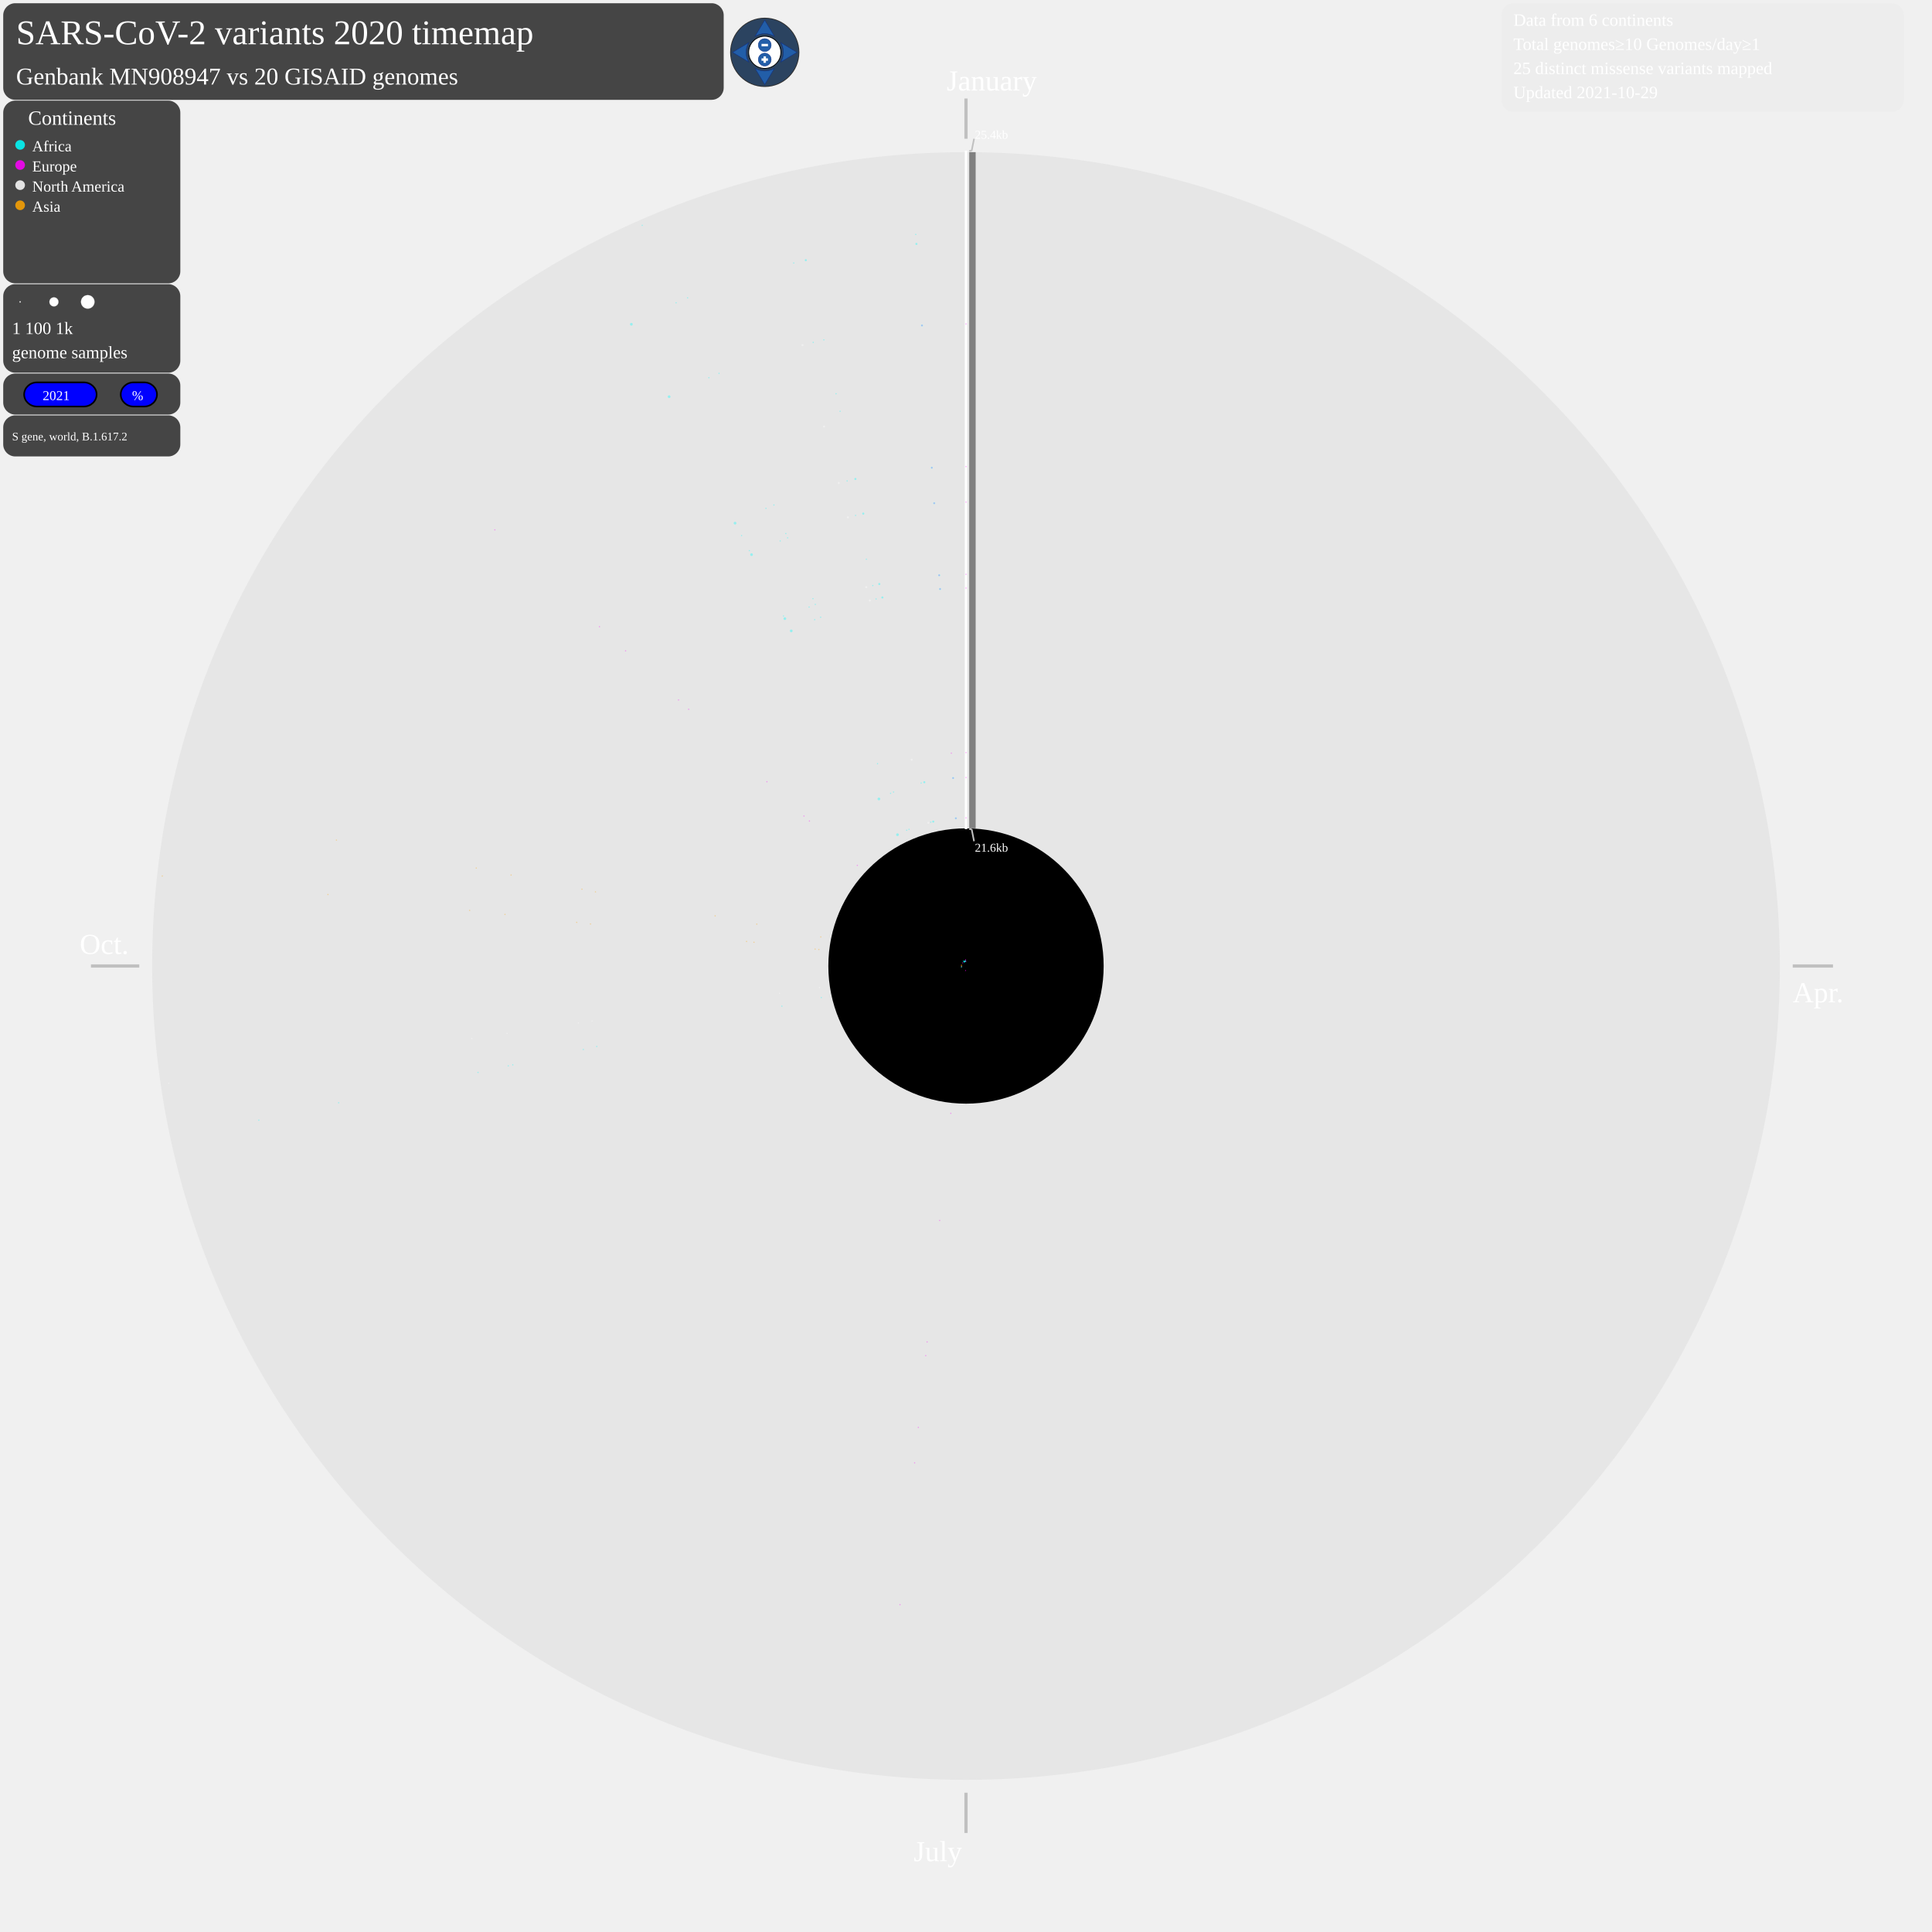
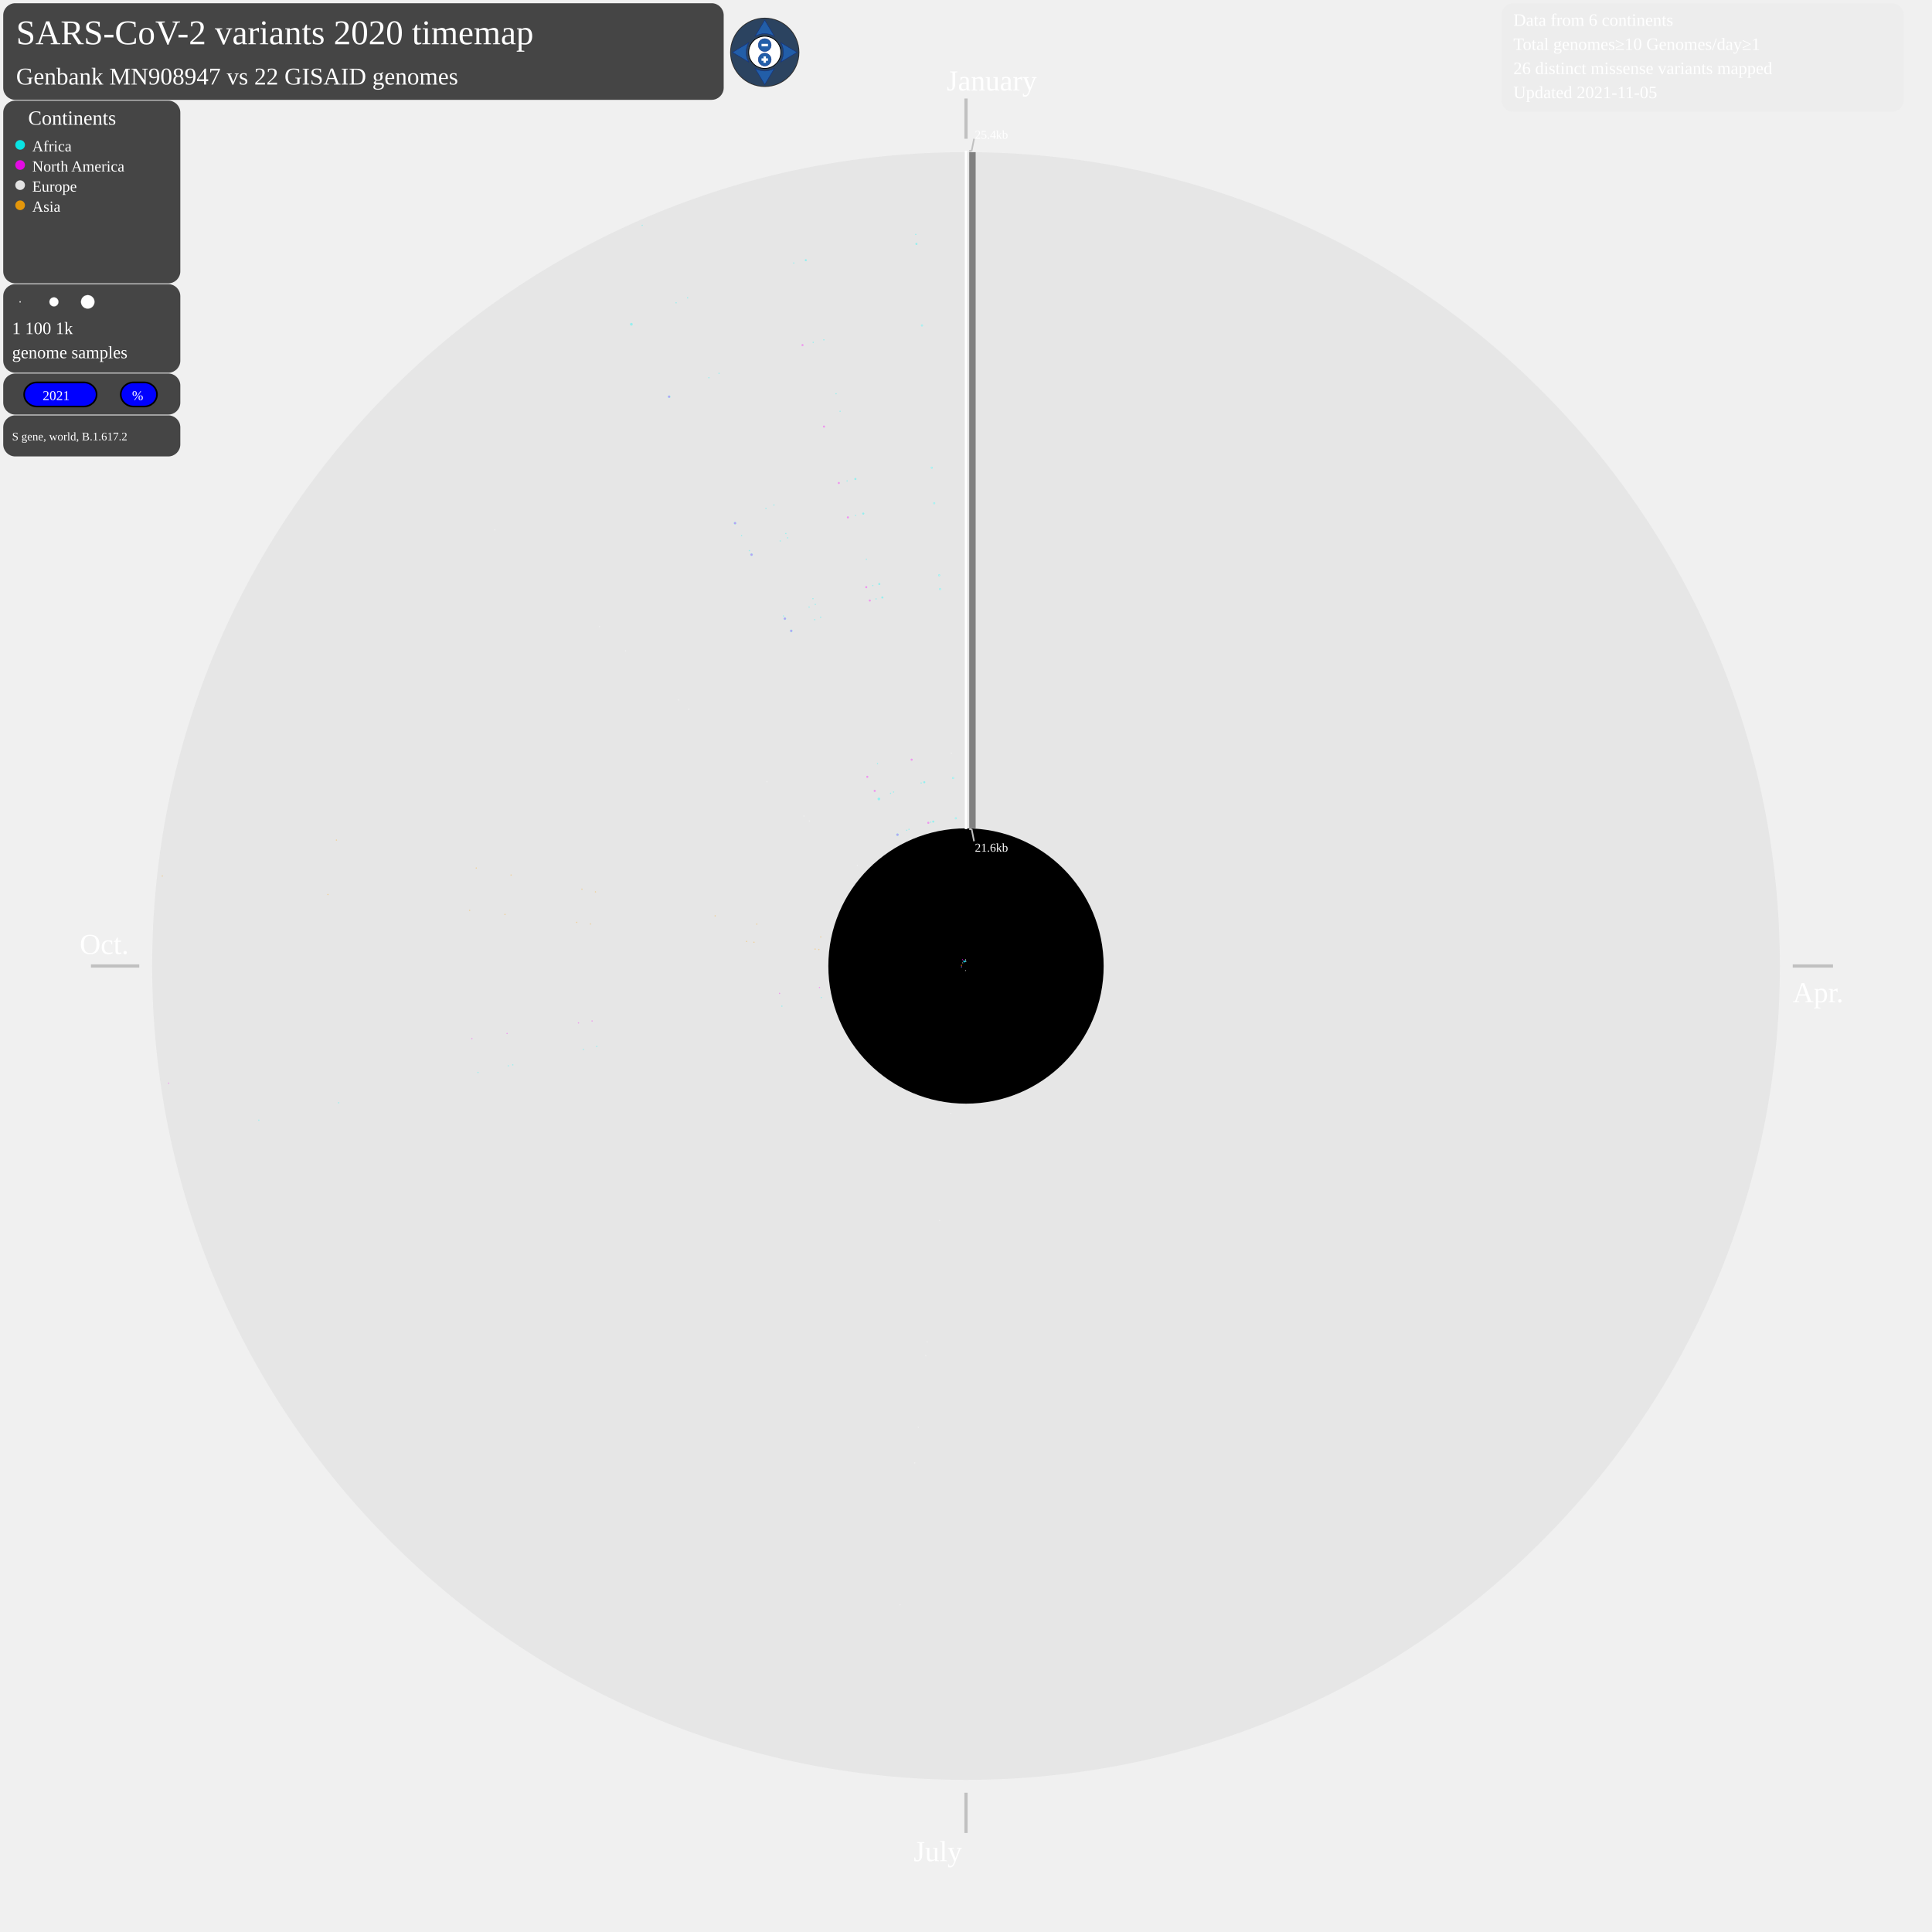
<svg xmlns="http://www.w3.org/2000/svg" width="2400" height="2400" style="background-color:black" viewBox="0 0 2400 2400" id="map-svg">
  <defs>
    <style type="text/css">
	.sb {
	stroke-width:0.8;
	stroke-opacity:0.7;
	}
	.sb:hover {
	stroke-width:0.8;
	stroke-opacity:1.0;
	}
	.compass {
	fill: #fff;
	stroke: #000;
	stroke-width: 1;
	}
	.button {
	fill: #225EA8;
	stroke: #0C2C84;
	stroke-width: 0.5;
	stroke-miterlimit:6;
	stroke-linecap: round;
	}
	.button:hover {
	stroke-width: 1;
	}
	.plus-minus {
	fill: #fff;
	pointer-events: none;
	}
	.legendcol {
	stroke: none;
	fill-opacity:0.85;
	}
	.legendcol:hover {
	fill-opacity:1.0;
	}
	.cv {
	stroke: none;
	fill-opacity:0.35;
	}
	.cv:hover {
	stroke: none;
	fill-opacity:0.8;
	}
	.Africa {
	stroke: none;
	fill-opacity:0.6;
	}
	.Africa:hover {
	stroke: none;
	fill-opacity:1.0;
	}
+ 	.NorthAmerica {
+ 	stroke: none;
+ 	fill-opacity:0.6;
+ 	}
+ 	.NorthAmerica:hover {
+ 	stroke: none;
+ 	fill-opacity:1.0;
+ 	}
	.Europe {
	stroke: none;
	fill-opacity:0.6;
	}
	.Europe:hover {
- 	stroke: none;
- 	fill-opacity:1.0;
- 	}
- 	.NorthAmerica {
- 	stroke: none;
- 	fill-opacity:0.6;
- 	}
- 	.NorthAmerica:hover {
	stroke: none;
	fill-opacity:1.0;
	}
	.Asia {
	stroke: none;
	fill-opacity:0.6;
	}
	.Asia:hover {
	stroke: none;
	fill-opacity:1.0;
	}
	a:link, a:visited {
	cursor: pointer;
	}
	a:hover, a:active {
	outline: dotted 2px yellow;
	}
	g:hover, g:active {
	outline: dotted 2px yellow;
	}
	.static {
	cursor: not-allowed;
	}
	.draggable, .draggable-group {
	cursor: pointer;
	}
	svg text {
	cursor: default;
	-webkit-user-select: none;
	-moz-user-select: none;
	-ms-user-select: none;
	user-select: none;
	}
	</style>
  </defs>
  <text font-size="3.6em" x="20" y="55" fill="white">SARS-CoV-2 variants 2020 timemap</text>
  <g id="matrix-group" transform="matrix(1 0 0 1 0 0)" class="draggable-group">
    <circle cx="1200" cy="1200" r="1011" style="fill:grey;stroke:black;stroke-width:0;fill-opacity:0.085;" />
    <circle cx="1200" cy="1200" r="171" style="fill:black;stroke:black;stroke-width:0;fill-opacity:1;" />
    <line x1="1200" y1="122.363" x2="1200" y2="172.363" style="stroke:silver;stroke-width:4" />
    <text font-size="3.0em" x="1176" y="112.363" fill="white">January</text>
    <line x1="2227" y1="1200" x2="2277" y2="1200" style="stroke:silver;stroke-width:4" />
    <text font-size="3.0em" x="2227" y="1245" fill="white">Apr.</text>
    <line x1="1200" y1="2227" x2="1200" y2="2277" style="stroke:silver;stroke-width:4" />
    <text font-size="3.0em" x="1135" y="2312" fill="white">July</text>
    <line x1="173" y1="1200" x2="113" y2="1200" style="stroke:silver;stroke-width:4" />
    <text font-size="3.0em" x="99" y="1185" fill="white">Oct.</text>
    <g>
      <line x1="1208" y1="1029" x2="1208" y2="189" style="stroke:grey;stroke-width:8" />
    </g>
    <line x1="1200" y1="187.363" x2="1200" y2="1030" style="stroke:white;stroke-width:3" />
    <line x1="1204" y1="187.363" x2="1207" y2="187.363" style="stroke:silver;stroke-width:2" />
    <line x1="1207" y1="187.363" x2="1210" y2="172.363" style="stroke:silver;stroke-width:2" />
    <line x1="1204" y1="1030" x2="1207" y2="1030" style="stroke:silver;stroke-width:2" />
    <line x1="1207" y1="1030" x2="1210" y2="1045" style="stroke:silver;stroke-width:2" />
    <text font-size="1.25em" x="1211" y="172.363" fill="white">25.4kb</text>
    <text font-size="1.25em" x="1211" y="1058" fill="white">21.6kb</text>
    <g class="Europe">
-       <line x1="1199.5" y1="1205.0" x2="1199.3" y2="1206.3" style="stroke:fuchsia;" class="sb" />
-     </g>
-     <g class="Europe">
-       <circle cx="1181.1" cy="1383.0" r="0.8" style="fill:fuchsia;" class="cv" />
-     </g>
-     <g class="Europe">
-       <circle cx="1167.3" cy="1516.1" r="0.8" style="fill:fuchsia;" class="cv" />
-     </g>
-     <g class="Europe">
-       <circle cx="1151.7" cy="1667.0" r="0.8" style="fill:fuchsia;" class="cv" />
-     </g>
-     <g class="Europe">
-       <circle cx="1150.0" cy="1684.0" r="0.8" style="fill:fuchsia;" class="cv" />
-     </g>
-     <g class="Europe">
-       <circle cx="1140.8" cy="1773.2" r="0.8" style="fill:fuchsia;" class="cv" />
-     </g>
-     <g class="Europe">
-       <circle cx="1136.2" cy="1817.2" r="0.8" style="fill:fuchsia;" class="cv" />
-     </g>
-     <g class="Europe">
-       <circle cx="1118.0" cy="1993.4" r="0.8" style="fill:fuchsia;" class="cv" />
+       <line x1="1199.5" y1="1205.0" x2="1199.3" y2="1206.3" style="stroke:white;" class="sb" />
+     </g>
+     <g class="Europe">
+       <circle cx="1181.1" cy="1383.0" r="0.8" style="fill:white;" class="cv" />
+     </g>
+     <g class="Europe">
+       <circle cx="1167.3" cy="1516.1" r="0.8" style="fill:white;" class="cv" />
+     </g>
+     <g class="Europe">
+       <circle cx="1151.7" cy="1667.0" r="0.8" style="fill:white;" class="cv" />
+     </g>
+     <g class="Europe">
+       <circle cx="1150.0" cy="1684.0" r="0.8" style="fill:white;" class="cv" />
+     </g>
+     <g class="Europe">
+       <circle cx="1140.8" cy="1773.2" r="0.8" style="fill:white;" class="cv" />
+     </g>
+     <g class="Europe">
+       <circle cx="1136.2" cy="1817.2" r="0.8" style="fill:white;" class="cv" />
+     </g>
+     <g class="Europe">
+       <circle cx="1118.0" cy="1993.4" r="0.8" style="fill:white;" class="cv" />
    </g>
    <g class="Africa">
      <line x1="1195.1" y1="1201.1" x2="1193.8" y2="1201.4" style="stroke:cyan;" class="sb" />
    </g>
    <g class="Africa">
      <circle cx="1020.3" cy="1239.2" r="0.8" style="fill:cyan;" class="cv" />
    </g>
    <g class="Africa">
      <circle cx="971.3" cy="1249.9" r="0.8" style="fill:cyan;" class="cv" />
    </g>
    <g class="Africa">
      <circle cx="741.3" cy="1300.0" r="0.8" style="fill:cyan;" class="cv" />
    </g>
    <g class="Africa">
      <circle cx="724.6" cy="1303.7" r="0.8" style="fill:cyan;" class="cv" />
    </g>
    <g class="Africa">
      <circle cx="637.0" cy="1322.8" r="0.8" style="fill:cyan;" class="cv" />
    </g>
    <g class="Africa">
      <circle cx="631.4" cy="1324.0" r="0.8" style="fill:cyan;" class="cv" />
    </g>
    <g class="Africa">
      <circle cx="593.8" cy="1332.2" r="0.8" style="fill:cyan;" class="cv" />
    </g>
    <g class="Africa">
      <circle cx="420.7" cy="1369.9" r="0.8" style="fill:cyan;" class="cv" />
    </g>
    <g class="Africa">
      <circle cx="321.5" cy="1391.5" r="0.8" style="fill:cyan;" class="cv" />
    </g>
    <g class="NorthAmerica">
-       <line x1="1195.1" y1="1200.7" x2="1193.7" y2="1200.9" style="stroke:white;" class="sb" />
-     </g>
-     <g class="NorthAmerica">
-       <circle cx="1018.0" cy="1226.7" r="0.8" style="fill:white;" class="cv" />
-     </g>
-     <g class="NorthAmerica">
-       <circle cx="968.4" cy="1234.0" r="0.8" style="fill:white;" class="cv" />
-     </g>
-     <g class="NorthAmerica">
-       <circle cx="735.5" cy="1268.3" r="0.8" style="fill:white;" class="cv" />
-     </g>
-     <g class="NorthAmerica">
-       <circle cx="718.6" cy="1270.7" r="0.8" style="fill:white;" class="cv" />
-     </g>
-     <g class="NorthAmerica">
-       <circle cx="629.9" cy="1283.8" r="0.8" style="fill:white;" class="cv" />
-     </g>
-     <g class="NorthAmerica">
-       <circle cx="586.2" cy="1290.2" r="0.8" style="fill:white;" class="cv" />
-     </g>
-     <g class="NorthAmerica">
-       <circle cx="209.5" cy="1345.6" r="0.8" style="fill:white;" class="cv" />
+       <line x1="1195.1" y1="1200.7" x2="1193.7" y2="1200.9" style="stroke:fuchsia;" class="sb" />
+     </g>
+     <g class="NorthAmerica">
+       <circle cx="1018.0" cy="1226.7" r="0.8" style="fill:fuchsia;" class="cv" />
+     </g>
+     <g class="NorthAmerica">
+       <circle cx="968.4" cy="1234.0" r="0.8" style="fill:fuchsia;" class="cv" />
+     </g>
+     <g class="NorthAmerica">
+       <circle cx="735.5" cy="1268.3" r="0.8" style="fill:fuchsia;" class="cv" />
+     </g>
+     <g class="NorthAmerica">
+       <circle cx="718.6" cy="1270.7" r="0.8" style="fill:fuchsia;" class="cv" />
+     </g>
+     <g class="NorthAmerica">
+       <circle cx="629.9" cy="1283.8" r="0.8" style="fill:fuchsia;" class="cv" />
+     </g>
+     <g class="NorthAmerica">
+       <circle cx="586.2" cy="1290.2" r="0.8" style="fill:fuchsia;" class="cv" />
+     </g>
+     <g class="NorthAmerica">
+       <circle cx="209.5" cy="1345.6" r="0.8" style="fill:fuchsia;" class="cv" />
    </g>
    <g class="Asia">
      <line x1="1195.0" y1="1199.4" x2="1193.7" y2="1199.3" style="stroke:orange;" class="sb" />
    </g>
    <g class="Asia">
      <circle cx="1017.2" cy="1179.5" r="0.8" style="fill:orange;" class="cv" />
    </g>
    <g class="Asia">
      <circle cx="1012.6" cy="1179.0" r="0.8" style="fill:orange;" class="cv" />
    </g>
    <g class="Asia">
      <circle cx="936.6" cy="1170.5" r="0.8" style="fill:orange;" class="cv" />
    </g>
    <g class="Asia">
      <circle cx="927.4" cy="1169.5" r="0.8" style="fill:orange;" class="cv" />
    </g>
    <g class="Asia">
      <circle cx="733.5" cy="1147.8" r="0.8" style="fill:orange;" class="cv" />
    </g>
    <g class="Asia">
      <circle cx="716.4" cy="1145.8" r="0.8" style="fill:orange;" class="cv" />
    </g>
    <g class="Asia">
      <circle cx="627.3" cy="1135.9" r="0.8" style="fill:orange;" class="cv" />
    </g>
    <g class="Asia">
      <circle cx="583.4" cy="1130.9" r="0.8" style="fill:orange;" class="cv" />
    </g>
    <g class="Asia">
      <circle cx="407.4" cy="1111.2" r="0.8" style="fill:orange;" class="cv" />
    </g>
    <g class="Asia">
      <circle cx="201.6" cy="1088.2" r="0.8" style="fill:orange;" class="cv" />
    </g>
    <g class="Asia">
      <line x1="1195.1" y1="1199.0" x2="1193.8" y2="1198.8" style="stroke:orange;" class="sb" />
    </g>
    <g class="Asia">
      <circle cx="1019.6" cy="1163.9" r="0.8" style="fill:orange;" class="cv" />
    </g>
    <g class="Asia">
      <circle cx="940.1" cy="1148.0" r="0.8" style="fill:orange;" class="cv" />
    </g>
    <g class="Asia">
      <circle cx="888.4" cy="1137.7" r="0.8" style="fill:orange;" class="cv" />
    </g>
    <g class="Asia">
      <circle cx="739.7" cy="1107.9" r="0.8" style="fill:orange;" class="cv" />
    </g>
    <g class="Asia">
      <circle cx="722.9" cy="1104.6" r="0.8" style="fill:orange;" class="cv" />
    </g>
    <g class="Asia">
      <circle cx="634.9" cy="1087.0" r="0.8" style="fill:orange;" class="cv" />
    </g>
    <g class="Asia">
      <circle cx="591.6" cy="1078.3" r="0.8" style="fill:orange;" class="cv" />
    </g>
    <g class="Asia">
      <circle cx="417.9" cy="1043.6" r="0.8" style="fill:orange;" class="cv" />
    </g>
    <g class="Europe">
-       <line x1="1196.3" y1="1196.6" x2="1195.3" y2="1195.7" style="stroke:fuchsia;" class="sb" />
-     </g>
-     <g class="Europe">
-       <circle cx="1065.0" cy="1075.0" r="0.8" style="fill:fuchsia;" class="cv" />
-     </g>
-     <g class="Europe">
-       <circle cx="1005.5" cy="1019.9" r="0.8" style="fill:fuchsia;" class="cv" />
-     </g>
-     <g class="Europe">
-       <circle cx="998.7" cy="1013.7" r="0.8" style="fill:fuchsia;" class="cv" />
-     </g>
-     <g class="Europe">
-       <circle cx="952.7" cy="971.1" r="0.8" style="fill:fuchsia;" class="cv" />
-     </g>
-     <g class="Europe">
-       <circle cx="855.5" cy="881.1" r="0.8" style="fill:fuchsia;" class="cv" />
-     </g>
-     <g class="Europe">
-       <circle cx="842.9" cy="869.5" r="0.8" style="fill:fuchsia;" class="cv" />
-     </g>
-     <g class="Europe">
-       <circle cx="777.1" cy="808.5" r="0.8" style="fill:fuchsia;" class="cv" />
-     </g>
-     <g class="Europe">
-       <circle cx="744.7" cy="778.5" r="0.8" style="fill:fuchsia;" class="cv" />
-     </g>
-     <g class="Europe">
-       <circle cx="614.7" cy="658.2" r="0.8" style="fill:fuchsia;" class="cv" />
+       <line x1="1196.3" y1="1196.6" x2="1195.3" y2="1195.7" style="stroke:white;" class="sb" />
+     </g>
+     <g class="Europe">
+       <circle cx="1065.0" cy="1075.0" r="0.8" style="fill:white;" class="cv" />
+     </g>
+     <g class="Europe">
+       <circle cx="1005.5" cy="1019.9" r="0.8" style="fill:white;" class="cv" />
+     </g>
+     <g class="Europe">
+       <circle cx="998.7" cy="1013.7" r="0.8" style="fill:white;" class="cv" />
+     </g>
+     <g class="Europe">
+       <circle cx="952.7" cy="971.1" r="0.8" style="fill:white;" class="cv" />
+     </g>
+     <g class="Europe">
+       <circle cx="855.5" cy="881.1" r="0.8" style="fill:white;" class="cv" />
+     </g>
+     <g class="Europe">
+       <circle cx="842.9" cy="869.5" r="0.8" style="fill:white;" class="cv" />
+     </g>
+     <g class="Europe">
+       <circle cx="777.1" cy="808.5" r="0.8" style="fill:white;" class="cv" />
+     </g>
+     <g class="Europe">
+       <circle cx="744.7" cy="778.5" r="0.8" style="fill:white;" class="cv" />
+     </g>
+     <g class="Europe">
+       <circle cx="614.7" cy="658.2" r="0.8" style="fill:white;" class="cv" />
    </g>
    <g class="Africa">
      <line x1="1197.7" y1="1195.6" x2="1196.4" y2="1193.2" style="stroke:cyan;" class="sb" />
    </g>
+     <g class="NorthAmerica">
+       <line x1="1196.4" y1="1193.2" x2="1195.4" y2="1191.3" style="stroke:fuchsia;" class="sb" />
+     </g>
    <g class="Africa">
      <circle cx="1114.9" cy="1036.9" r="1.7" style="fill:cyan;" class="cv" />
    </g>
+     <g class="NorthAmerica">
+       <circle cx="1114.9" cy="1036.9" r="1.3" style="fill:fuchsia;" class="cv" />
+     </g>
    <g class="Africa">
      <circle cx="1091.8" cy="992.5" r="1.7" style="fill:cyan;" class="cv" />
    </g>
+     <g class="NorthAmerica">
+       <circle cx="1086.6" cy="982.5" r="1.3" style="fill:fuchsia;" class="cv" />
+     </g>
+     <g class="NorthAmerica">
+       <circle cx="1077.4" cy="965.0" r="1.3" style="fill:fuchsia;" class="cv" />
+     </g>
    <g class="Africa">
      <circle cx="982.9" cy="783.7" r="1.7" style="fill:cyan;" class="cv" />
    </g>
+     <g class="NorthAmerica">
+       <circle cx="982.9" cy="783.7" r="1.3" style="fill:fuchsia;" class="cv" />
+     </g>
    <g class="Africa">
      <circle cx="975.0" cy="768.5" r="1.7" style="fill:cyan;" class="cv" />
    </g>
+     <g class="NorthAmerica">
+       <circle cx="975.0" cy="768.5" r="1.3" style="fill:fuchsia;" class="cv" />
+     </g>
    <g class="Africa">
      <circle cx="973.3" cy="765.2" r="0.8" style="fill:cyan;" class="cv" />
    </g>
    <g class="Africa">
      <circle cx="933.6" cy="689.0" r="1.7" style="fill:cyan;" class="cv" />
    </g>
+     <g class="NorthAmerica">
+       <circle cx="933.6" cy="689.0" r="1.3" style="fill:fuchsia;" class="cv" />
+     </g>
    <g class="Africa">
      <circle cx="930.9" cy="684.0" r="0.8" style="fill:cyan;" class="cv" />
    </g>
    <g class="Africa">
      <circle cx="921.2" cy="665.3" r="0.8" style="fill:cyan;" class="cv" />
    </g>
    <g class="Africa">
      <circle cx="913.1" cy="649.9" r="1.7" style="fill:cyan;" class="cv" />
    </g>
+     <g class="NorthAmerica">
+       <circle cx="913.1" cy="649.9" r="1.3" style="fill:fuchsia;" class="cv" />
+     </g>
    <g class="Africa">
      <circle cx="831.2" cy="492.8" r="1.7" style="fill:cyan;" class="cv" />
    </g>
+     <g class="NorthAmerica">
+       <circle cx="831.2" cy="492.8" r="1.3" style="fill:fuchsia;" class="cv" />
+     </g>
    <g class="Africa">
      <circle cx="784.3" cy="402.8" r="1.7" style="fill:cyan;" class="cv" />
    </g>
    <g class="Africa">
      <line x1="1198.0" y1="1195.4" x2="1197.5" y2="1194.2" style="stroke:cyan;" class="sb" />
    </g>
    <g class="Africa">
      <circle cx="1126.3" cy="1031.4" r="0.8" style="fill:cyan;" class="cv" />
    </g>
    <g class="Africa">
      <circle cx="1106.3" cy="985.5" r="0.8" style="fill:cyan;" class="cv" />
    </g>
    <g class="Africa">
      <circle cx="1090.1" cy="948.7" r="0.8" style="fill:cyan;" class="cv" />
    </g>
    <g class="Africa">
      <circle cx="1012.0" cy="769.8" r="0.8" style="fill:cyan;" class="cv" />
    </g>
    <g class="Africa">
      <circle cx="1005.1" cy="754.1" r="0.8" style="fill:cyan;" class="cv" />
    </g>
    <g class="Africa">
      <circle cx="969.2" cy="672.0" r="0.8" style="fill:cyan;" class="cv" />
    </g>
    <g class="Africa">
      <circle cx="951.5" cy="631.5" r="0.8" style="fill:cyan;" class="cv" />
    </g>
    <g class="Africa">
      <circle cx="880.6" cy="469.2" r="0.8" style="fill:cyan;" class="cv" />
    </g>
    <g class="Africa">
      <circle cx="839.9" cy="376.1" r="0.8" style="fill:cyan;" class="cv" />
    </g>
    <g class="Africa">
      <circle cx="797.8" cy="279.9" r="0.8" style="fill:cyan;" class="cv" />
    </g>
    <g class="Africa">
      <line x1="1198.1" y1="1195.4" x2="1197.6" y2="1194.1" style="stroke:cyan;" class="sb" />
    </g>
    <g class="Africa">
      <circle cx="1129.2" cy="1030.2" r="0.8" style="fill:cyan;" class="cv" />
    </g>
    <g class="Africa">
      <circle cx="1110.0" cy="983.9" r="0.8" style="fill:cyan;" class="cv" />
    </g>
    <g class="Africa">
      <circle cx="1019.4" cy="766.7" r="0.8" style="fill:cyan;" class="cv" />
    </g>
    <g class="Africa">
      <circle cx="1012.8" cy="750.8" r="0.8" style="fill:cyan;" class="cv" />
    </g>
    <g class="Africa">
      <circle cx="1009.9" cy="743.7" r="0.8" style="fill:cyan;" class="cv" />
    </g>
    <g class="Africa">
      <circle cx="978.4" cy="668.1" r="0.8" style="fill:cyan;" class="cv" />
    </g>
    <g class="Africa">
      <circle cx="976.2" cy="662.8" r="0.8" style="fill:cyan;" class="cv" />
    </g>
    <g class="Africa">
      <circle cx="961.4" cy="627.3" r="0.8" style="fill:cyan;" class="cv" />
    </g>
    <g class="Africa">
      <circle cx="893.2" cy="463.8" r="0.8" style="fill:cyan;" class="cv" />
    </g>
    <g class="Africa">
      <circle cx="854.2" cy="370.0" r="0.8" style="fill:cyan;" class="cv" />
    </g>
    <g class="NorthAmerica">
-       <line x1="1198.7" y1="1195.2" x2="1198.2" y2="1193.1" style="stroke:white;" class="sb" />
-     </g>
-     <g class="NorthAmerica">
-       <circle cx="1153.2" cy="1022.1" r="1.3" style="fill:white;" class="cv" />
-     </g>
-     <g class="NorthAmerica">
-       <circle cx="1132.5" cy="943.7" r="1.3" style="fill:white;" class="cv" />
-     </g>
-     <g class="NorthAmerica">
-       <circle cx="1080.5" cy="746.0" r="1.3" style="fill:white;" class="cv" />
-     </g>
-     <g class="NorthAmerica">
-       <circle cx="1076.1" cy="729.4" r="1.3" style="fill:white;" class="cv" />
-     </g>
-     <g class="NorthAmerica">
-       <circle cx="1053.3" cy="642.7" r="1.3" style="fill:white;" class="cv" />
-     </g>
-     <g class="NorthAmerica">
-       <circle cx="1042.0" cy="600.0" r="1.3" style="fill:white;" class="cv" />
-     </g>
-     <g class="NorthAmerica">
-       <circle cx="1023.6" cy="529.9" r="1.3" style="fill:white;" class="cv" />
-     </g>
-     <g class="NorthAmerica">
-       <circle cx="996.9" cy="428.7" r="1.3" style="fill:white;" class="cv" />
+       <line x1="1198.7" y1="1195.2" x2="1198.2" y2="1193.1" style="stroke:fuchsia;" class="sb" />
+     </g>
+     <g class="NorthAmerica">
+       <circle cx="1153.2" cy="1022.1" r="1.3" style="fill:fuchsia;" class="cv" />
+     </g>
+     <g class="NorthAmerica">
+       <circle cx="1132.5" cy="943.7" r="1.3" style="fill:fuchsia;" class="cv" />
+     </g>
+     <g class="NorthAmerica">
+       <circle cx="1080.5" cy="746.0" r="1.3" style="fill:fuchsia;" class="cv" />
+     </g>
+     <g class="NorthAmerica">
+       <circle cx="1076.1" cy="729.4" r="1.3" style="fill:fuchsia;" class="cv" />
+     </g>
+     <g class="NorthAmerica">
+       <circle cx="1053.3" cy="642.7" r="1.3" style="fill:fuchsia;" class="cv" />
+     </g>
+     <g class="NorthAmerica">
+       <circle cx="1042.0" cy="600.0" r="1.3" style="fill:fuchsia;" class="cv" />
+     </g>
+     <g class="NorthAmerica">
+       <circle cx="1023.6" cy="529.9" r="1.3" style="fill:fuchsia;" class="cv" />
+     </g>
+     <g class="NorthAmerica">
+       <circle cx="996.9" cy="428.7" r="1.3" style="fill:fuchsia;" class="cv" />
    </g>
    <g class="Africa">
      <line x1="1198.8" y1="1195.1" x2="1198.5" y2="1193.8" style="stroke:cyan;" class="sb" />
    </g>
    <g class="Africa">
      <circle cx="1156.2" cy="1021.3" r="0.8" style="fill:cyan;" class="cv" />
    </g>
    <g class="Africa">
      <circle cx="1144.3" cy="972.7" r="0.8" style="fill:cyan;" class="cv" />
    </g>
    <g class="Africa">
      <circle cx="1088.3" cy="744.0" r="0.8" style="fill:cyan;" class="cv" />
    </g>
    <g class="Africa">
      <circle cx="1084.2" cy="727.4" r="0.8" style="fill:cyan;" class="cv" />
    </g>
    <g class="Africa">
      <circle cx="1076.2" cy="694.7" r="0.8" style="fill:cyan;" class="cv" />
    </g>
    <g class="Africa">
      <circle cx="1062.8" cy="640.3" r="0.8" style="fill:cyan;" class="cv" />
    </g>
    <g class="Africa">
      <circle cx="1052.3" cy="597.4" r="0.8" style="fill:cyan;" class="cv" />
    </g>
    <g class="Africa">
      <circle cx="1010.2" cy="425.3" r="0.8" style="fill:cyan;" class="cv" />
    </g>
    <g class="Africa">
      <circle cx="986.0" cy="326.7" r="0.8" style="fill:cyan;" class="cv" />
    </g>
    <g class="Africa">
      <line x1="1198.9" y1="1195.1" x2="1198.4" y2="1193.0" style="stroke:cyan;" class="sb" />
    </g>
    <g class="Africa">
      <circle cx="1159.3" cy="1020.6" r="1.3" style="fill:cyan;" class="cv" />
    </g>
    <g class="Africa">
      <circle cx="1148.2" cy="971.7" r="1.3" style="fill:cyan;" class="cv" />
    </g>
    <g class="Africa">
      <circle cx="1096.1" cy="742.2" r="1.3" style="fill:cyan;" class="cv" />
    </g>
    <g class="Africa">
      <circle cx="1092.3" cy="725.5" r="1.3" style="fill:cyan;" class="cv" />
    </g>
    <g class="Africa">
      <circle cx="1072.4" cy="638.0" r="1.3" style="fill:cyan;" class="cv" />
    </g>
    <g class="Africa">
      <circle cx="1062.6" cy="595.0" r="1.3" style="fill:cyan;" class="cv" />
    </g>
    <g class="Africa">
      <circle cx="1043.6" cy="510.9" r="0.8" style="fill:cyan;" class="cv" />
    </g>
    <g class="Africa">
      <circle cx="1038.6" cy="489.1" r="0.8" style="fill:cyan;" class="cv" />
    </g>
    <g class="Africa">
      <circle cx="1023.4" cy="422.2" r="0.8" style="fill:cyan;" class="cv" />
    </g>
    <g class="Africa">
      <circle cx="1001.0" cy="323.2" r="1.3" style="fill:cyan;" class="cv" />
    </g>
    <g class="Africa">
      <line x1="1199.7" y1="1195.0" x2="1199.5" y2="1192.9" style="stroke:cyan;" class="sb" />
    </g>
    <g class="Europe">
-       <line x1="1199.5" y1="1192.9" x2="1199.4" y2="1191.5" style="stroke:fuchsia;" class="sb" />
+       <line x1="1199.5" y1="1192.9" x2="1199.4" y2="1191.5" style="stroke:white;" class="sb" />
    </g>
    <g class="Africa">
      <circle cx="1187.4" cy="1016.5" r="1.3" style="fill:cyan;" class="cv" />
    </g>
    <g class="Europe">
-       <circle cx="1187.4" cy="1016.5" r="0.8" style="fill:fuchsia;" class="cv" />
+       <circle cx="1187.4" cy="1016.5" r="0.8" style="fill:white;" class="cv" />
    </g>
    <g class="Africa">
      <circle cx="1184.0" cy="966.5" r="1.3" style="fill:cyan;" class="cv" />
    </g>
    <g class="Europe">
-       <circle cx="1184.0" cy="966.5" r="0.8" style="fill:fuchsia;" class="cv" />
-     </g>
-     <g class="Europe">
-       <circle cx="1181.8" cy="935.6" r="0.8" style="fill:fuchsia;" class="cv" />
+       <circle cx="1184.0" cy="966.5" r="0.8" style="fill:white;" class="cv" />
+     </g>
+     <g class="Europe">
+       <circle cx="1181.8" cy="935.6" r="0.8" style="fill:white;" class="cv" />
    </g>
    <g class="Africa">
      <circle cx="1167.8" cy="731.7" r="1.3" style="fill:cyan;" class="cv" />
    </g>
    <g class="Europe">
-       <circle cx="1167.8" cy="731.7" r="0.8" style="fill:fuchsia;" class="cv" />
+       <circle cx="1167.8" cy="731.7" r="0.8" style="fill:white;" class="cv" />
    </g>
    <g class="Africa">
      <circle cx="1166.7" cy="714.6" r="1.3" style="fill:cyan;" class="cv" />
    </g>
    <g class="Europe">
-       <circle cx="1166.7" cy="714.6" r="0.8" style="fill:fuchsia;" class="cv" />
+       <circle cx="1166.7" cy="714.6" r="0.8" style="fill:white;" class="cv" />
    </g>
    <g class="Africa">
      <circle cx="1160.5" cy="625.1" r="1.3" style="fill:cyan;" class="cv" />
    </g>
    <g class="Europe">
-       <circle cx="1160.5" cy="625.1" r="0.8" style="fill:fuchsia;" class="cv" />
+       <circle cx="1160.5" cy="625.1" r="0.8" style="fill:white;" class="cv" />
    </g>
    <g class="Africa">
      <circle cx="1157.5" cy="581.0" r="1.3" style="fill:cyan;" class="cv" />
    </g>
    <g class="Europe">
-       <circle cx="1157.5" cy="581.0" r="0.8" style="fill:fuchsia;" class="cv" />
+       <circle cx="1157.5" cy="581.0" r="0.8" style="fill:white;" class="cv" />
    </g>
    <g class="Africa">
      <circle cx="1145.3" cy="404.3" r="1.3" style="fill:cyan;" class="cv" />
    </g>
    <g class="Europe">
-       <circle cx="1145.3" cy="404.3" r="0.8" style="fill:fuchsia;" class="cv" />
+       <circle cx="1145.3" cy="404.3" r="0.8" style="fill:white;" class="cv" />
    </g>
    <g class="Africa">
      <circle cx="1138.4" cy="303.0" r="1.3" style="fill:cyan;" class="cv" />
    </g>
    <g class="Africa">
      <circle cx="1137.6" cy="291.2" r="0.8" style="fill:cyan;" class="cv" />
    </g>
    <g class="Europe">
-       <line x1="1200.0" y1="1195.0" x2="1200.0" y2="1193.6" style="stroke:fuchsia;" class="sb" />
-     </g>
-     <g class="Europe">
-       <circle cx="1200.0" cy="1016.0" r="0.8" style="fill:fuchsia;" class="cv" />
-     </g>
-     <g class="Europe">
-       <circle cx="1200.0" cy="965.9" r="0.8" style="fill:fuchsia;" class="cv" />
-     </g>
-     <g class="Europe">
-       <circle cx="1200.0" cy="934.9" r="0.8" style="fill:fuchsia;" class="cv" />
-     </g>
-     <g class="Europe">
-       <circle cx="1200.0" cy="730.5" r="0.8" style="fill:fuchsia;" class="cv" />
-     </g>
-     <g class="Europe">
-       <circle cx="1200.0" cy="713.4" r="0.8" style="fill:fuchsia;" class="cv" />
-     </g>
-     <g class="Europe">
-       <circle cx="1200.0" cy="623.7" r="0.8" style="fill:fuchsia;" class="cv" />
-     </g>
-     <g class="Europe">
-       <circle cx="1200.0" cy="579.6" r="0.8" style="fill:fuchsia;" class="cv" />
-     </g>
-     <g class="Europe">
-       <circle cx="1200.0" cy="402.4" r="0.8" style="fill:fuchsia;" class="cv" />
+       <line x1="1200.0" y1="1195.0" x2="1200.0" y2="1193.6" style="stroke:white;" class="sb" />
+     </g>
+     <g class="Europe">
+       <circle cx="1200.0" cy="1016.0" r="0.8" style="fill:white;" class="cv" />
+     </g>
+     <g class="Europe">
+       <circle cx="1200.0" cy="965.9" r="0.8" style="fill:white;" class="cv" />
+     </g>
+     <g class="Europe">
+       <circle cx="1200.0" cy="934.9" r="0.8" style="fill:white;" class="cv" />
+     </g>
+     <g class="Europe">
+       <circle cx="1200.0" cy="730.5" r="0.8" style="fill:white;" class="cv" />
+     </g>
+     <g class="Europe">
+       <circle cx="1200.0" cy="713.4" r="0.8" style="fill:white;" class="cv" />
+     </g>
+     <g class="Europe">
+       <circle cx="1200.0" cy="623.7" r="0.8" style="fill:white;" class="cv" />
+     </g>
+     <g class="Europe">
+       <circle cx="1200.0" cy="579.6" r="0.8" style="fill:white;" class="cv" />
+     </g>
+     <g class="Europe">
+       <circle cx="1200.0" cy="402.4" r="0.8" style="fill:white;" class="cv" />
    </g>
  </g>
  <rect x="4" y="4" width="895" height="120" rx="15" style="fill:#1B1B1B;stroke-width:0;fill-opacity:0.8;" />
  <a href="https://bcgsc.github.io/SARS2">
    <text font-size="3.6em" x="20" y="55" fill="white">SARS-CoV-2 variants 2020 timemap</text>
  </a>
-   <text font-size="2.5em" x="20" y="105" fill="white">Genbank MN908947 vs 20 GISAID genomes</text>
+   <text font-size="2.5em" x="20" y="105" fill="white">Genbank MN908947 vs 22 GISAID genomes</text>
  <circle cx="950" cy="65" r="43" fill="black" opacity="0.8" />
  <circle cx="950" cy="65" r="42" fill="#225EA8" opacity="0.4" />
  <path class="button" d="M950 25 l12   20 a40, 70 0 0,0 -24,  0z" />
  <path class="button" d="M910 65 l20  -12 a70, 40 0 0,0   0, 24z" />
  <path class="button" d="M950 105 l12  -20 a40, 70 0 0,1 -24,  0z" />
  <path class="button" d="M990 65 l-20 -12 a70, 40 0 0,1   0, 24z" />
  <circle class="compass" cx="950" cy="65" r="20" />
  <circle class="button" cx="950" cy="56" r="8" />
  <circle class="button" cx="950" cy="74" r="8" />
  <rect class="plus-minus" x="946" y="54.5" width="8" height="3" />
  <rect class="plus-minus" x="946" y="72.5" width="8" height="3" />
  <rect class="plus-minus" x="948.5" y="70" width="3" height="8" />
  <rect x="4" y="125" width="220" height="227" rx="15" style="fill:#1B1B1B;stroke-width:0;fill-opacity:0.8;" />
  <rect x="4" y="353" width="220" height="110" rx="15" style="fill:#1B1B1B;stroke-width:0;fill-opacity:0.8;" />
  <rect x="4" y="464" width="220" height="51" rx="15" style="fill:#1B1B1B;stroke-width:0;fill-opacity:0.8;" />
  <rect x="4" y="516" width="220" height="51" rx="15" style="fill:#1B1B1B;stroke-width:0;fill-opacity:0.8;" />
  <text font-size="1.2em" x="15" y="547" fill="white">S gene, world, B.1.617.2</text>
  <a href="https://bcgsc.github.io/SARS2_2021/2021SARS2spike_B1617-2.svg">
    <rect x="30" y="475" width="90" height="30" rx="16" style="fill:blue;stroke:black;stroke-width:2;" />
    <text font-size="1.4em" x="53" y="497" fill="white">2021</text>
  </a>
  <a href="https://bcgsc.github.io/SARS2/2020ratioSARS2spike_B1617-2.svg">
    <rect x="150" y="475" width="45" height="30" rx="16" style="fill:blue;stroke:black;stroke-width:2;" />
    <text font-size="1.4em" x="164" y="497" fill="white">%</text>
  </a>
  <text font-size="2.1em" x="35" y="155" fill="white">Continents</text>
  <g class="Africa">
    <circle cx="25" cy="180" r="6" style="fill:cyan;stroke:black;stroke-width:0;" class="legendcol" />
  </g>
  <text font-size="1.6em" x="40" y="188" fill="white">Africa</text>
-   <g class="Europe">
+   <g class="NorthAmerica">
    <circle cx="25" cy="205" r="6" style="fill:fuchsia;stroke:black;stroke-width:0;" class="legendcol" />
  </g>
-   <text font-size="1.6em" x="40" y="213" fill="white">Europe</text>
-   <g class="NorthAmerica">
+   <text font-size="1.6em" x="40" y="213" fill="white">North America</text>
+   <g class="Europe">
    <circle cx="25" cy="230" r="6" style="fill:white;stroke:black;stroke-width:0;" class="legendcol" />
  </g>
-   <text font-size="1.6em" x="40" y="238" fill="white">North America</text>
+   <text font-size="1.6em" x="40" y="238" fill="white">Europe</text>
  <g class="Asia">
    <circle cx="25" cy="255" r="6" style="fill:orange;stroke:black;stroke-width:0;" class="legendcol" />
  </g>
  <text font-size="1.6em" x="40" y="263" fill="white">Asia</text>
  <circle cx="25" cy="375" r="0.843" style="fill:white;stroke:lightgrey;stroke-width:0.2;" />
  <circle cx="67" cy="375" r="5.612" style="fill:white;stroke:lightgrey;stroke-width:0.2;" />
  <circle cx="109" cy="375" r="8.401" style="fill:white;stroke:lightgrey;stroke-width:0.2;" />
  <text font-size="1.8em" x="15" y="415" fill="white">1       100        1k</text>
  <text font-size="1.8em" x="15" y="445" fill="white">genome samples</text>
  <rect x="1865" y="4" width="500" height="135" rx="15" style="fill:gainsboro;stroke-width:0;fill-opacity:0.15;" />
  <text font-size="1.8em" x="1880" y="32" fill="white">Data from 6 continents</text>
  <text font-size="1.8em" x="1880" y="62" fill="white">Total genomes≥10  Genomes/day≥1</text>
-   <text font-size="1.8em" x="1880" y="92" fill="white">25 distinct missense variants mapped</text>
-   <text font-size="1.8em" x="1880" y="122" fill="white">Updated 2021-10-29</text>
+   <text font-size="1.8em" x="1880" y="92" fill="white">26 distinct missense variants mapped</text>
+   <text font-size="1.8em" x="1880" y="122" fill="white">Updated 2021-11-05</text>
</svg>
